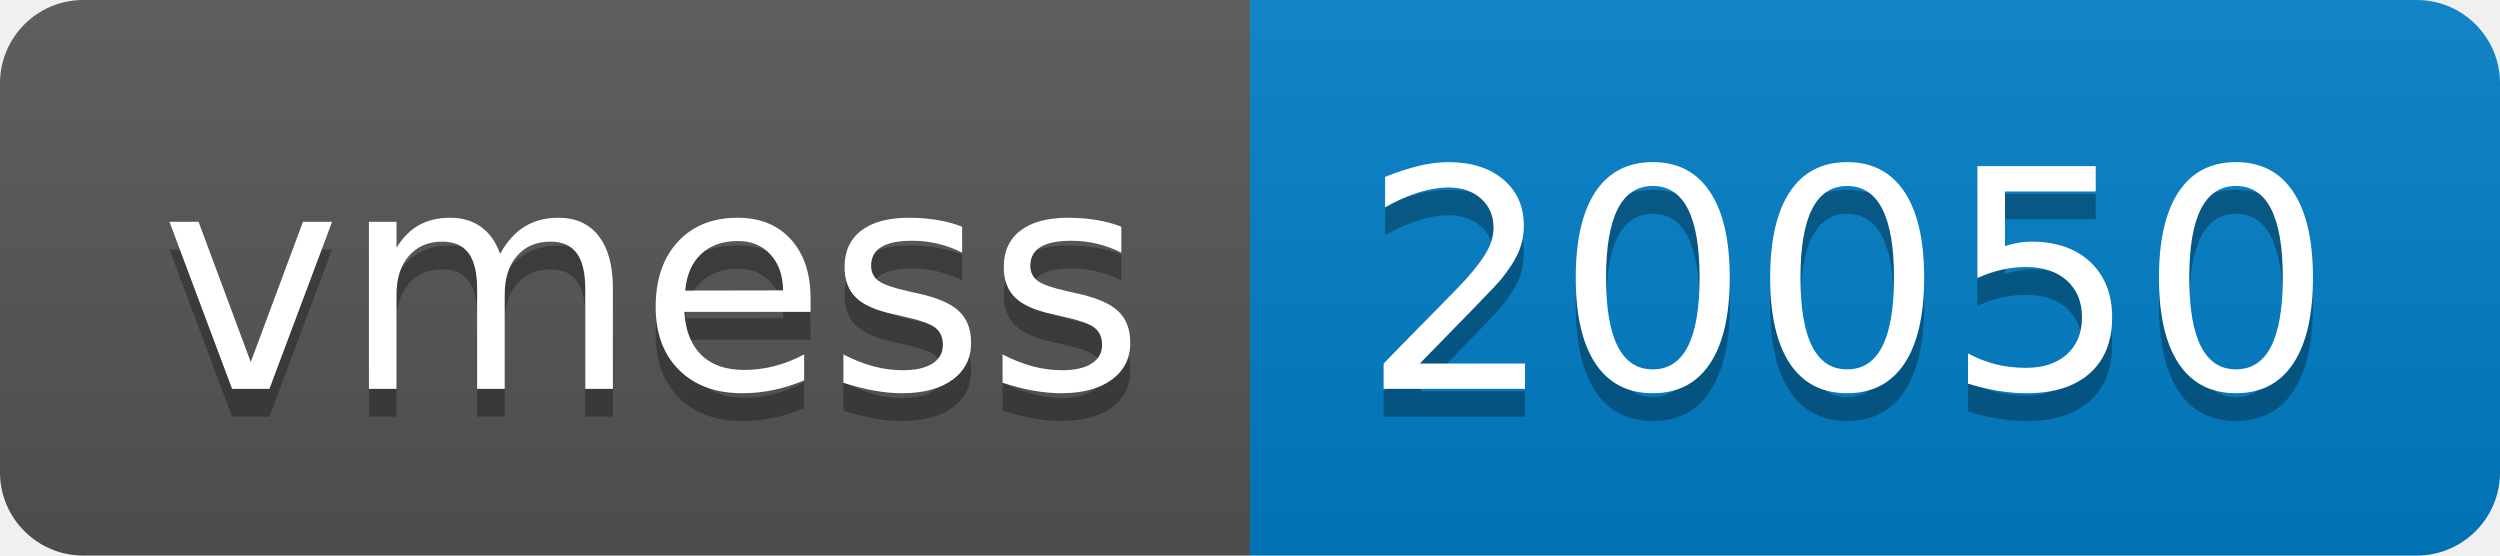
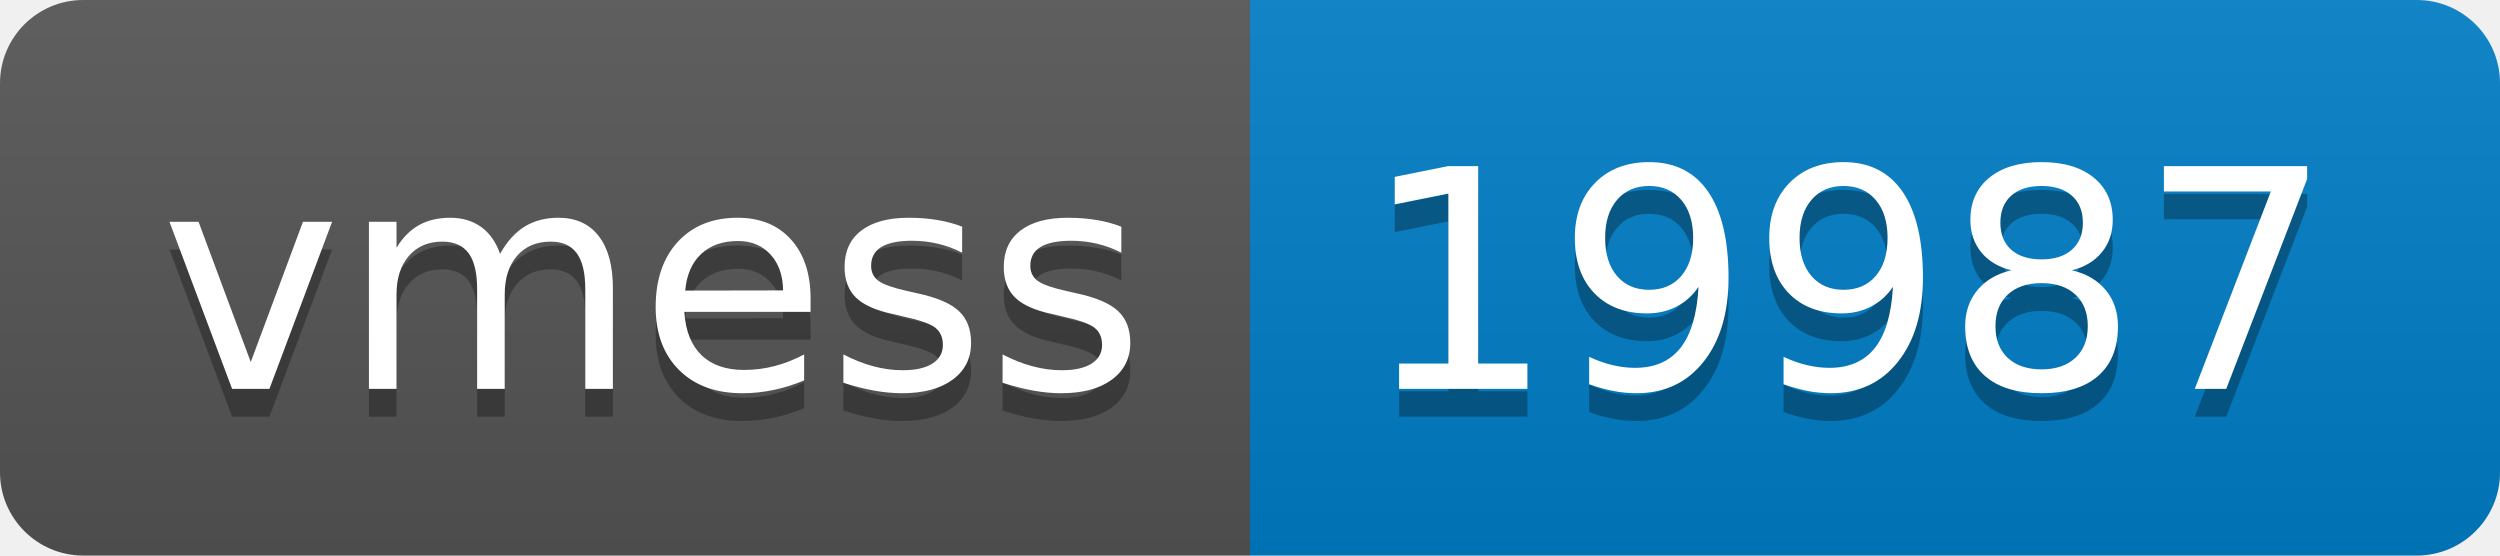
- <svg xmlns="http://www.w3.org/2000/svg" width="90" height="20" role="img" aria-label="vmess: 20050">
+ <svg xmlns="http://www.w3.org/2000/svg" width="90" height="20" role="img" aria-label="vmess: 19987">
  <linearGradient id="s" x2="0" y2="100%">
    <stop offset="0" stop-color="#bbb" stop-opacity=".1" />
    <stop offset="1" stop-opacity=".1" />
  </linearGradient>
  <clipPath id="r">
    <rect width="90" height="20" rx="3" fill="#fff" />
  </clipPath>
  <g clip-path="url(#r)">
    <rect width="45" height="20" fill="#555" />
    <rect x="45" width="45" height="20" fill="#007ec6" />
    <rect width="90" height="20" fill="url(#s)" />
  </g>
  <g fill="#fff" text-anchor="middle" font-family="Verdana,Geneva,DejaVu Sans,sans-serif" text-rendering="geometricPrecision" font-size="110">
    <text aria-hidden="true" x="235" y="150" fill="#010101" fill-opacity=".3" transform="scale(.1)" textLength="350">vmess</text>
    <text x="235" y="140" transform="scale(.1)" fill="#fff" textLength="350">vmess</text>
-     <text aria-hidden="true" x="665" y="150" fill="#010101" fill-opacity=".3" transform="scale(.1)" textLength="350">20050</text>
-     <text x="665" y="140" transform="scale(.1)" fill="#fff" textLength="350">20050</text>
+     <text aria-hidden="true" x="665" y="150" fill="#010101" fill-opacity=".3" transform="scale(.1)" textLength="350">19987</text>
+     <text x="665" y="140" transform="scale(.1)" fill="#fff" textLength="350">19987</text>
  </g>
</svg>
